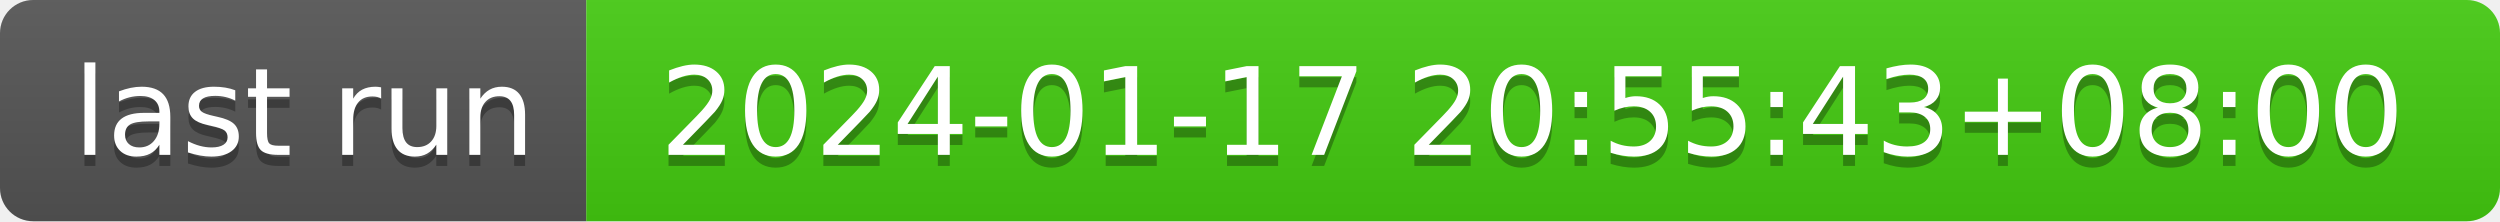
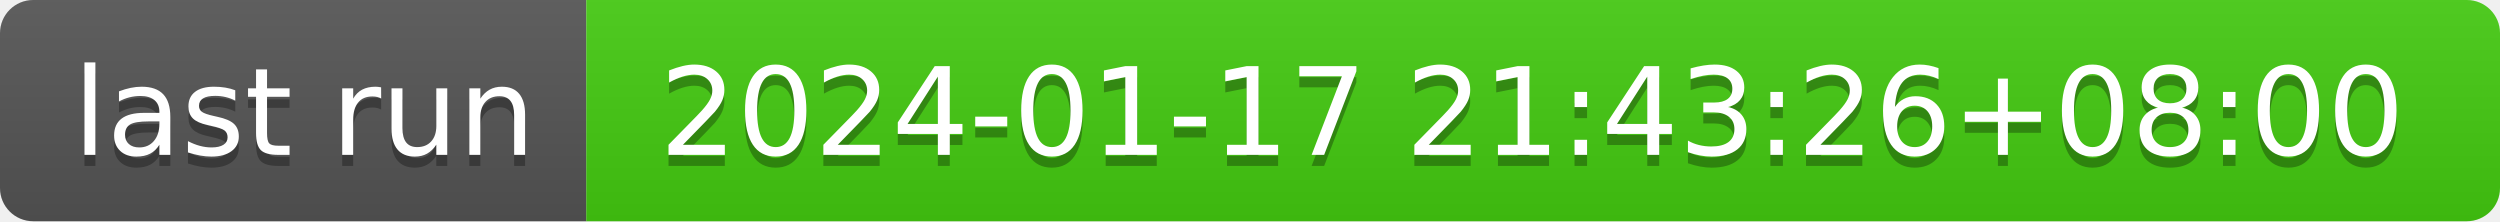
- <svg xmlns="http://www.w3.org/2000/svg" width="226" height="20" role="img" aria-label="last run: 2024-01-17 20:55:43+08:00">
+ <svg xmlns="http://www.w3.org/2000/svg" width="226" height="20" role="img" aria-label="last run: 2024-01-17 21:43:26+08:00">
  <linearGradient id="s" x2="0" y2="100%">
    <stop offset="0" stop-color="#bbb" stop-opacity=".1" />
    <stop offset="1" stop-opacity=".1" />
  </linearGradient>
  <clipPath id="r">
    <rect width="226" height="20" rx="3" fill="#fff" />
  </clipPath>
  <g clip-path="url(#r)">
    <rect width="53" height="20" fill="#555" />
    <rect x="53" width="173" height="20" fill="#4c1" />
    <rect width="226" height="20" fill="url(#s)" />
  </g>
  <g fill="#fff" text-anchor="middle" font-family="Verdana,Geneva,DejaVu Sans,sans-serif" text-rendering="geometricPrecision" font-size="110">
    <text aria-hidden="true" x="275" y="150" fill="#010101" fill-opacity=".3" transform="scale(.1)" textLength="430">last run</text>
    <text x="275" y="140" transform="scale(.1)" fill="#fff" textLength="430">last run</text>
-     <text aria-hidden="true" x="1385" y="150" fill="#010101" fill-opacity=".3" transform="scale(.1)" textLength="1630">2024-01-17 20:55:43+08:00</text>
-     <text x="1385" y="140" transform="scale(.1)" fill="#fff" textLength="1630">2024-01-17 20:55:43+08:00</text>
+     <text aria-hidden="true" x="1385" y="150" fill="#010101" fill-opacity=".3" transform="scale(.1)" textLength="1630">2024-01-17 21:43:26+08:00</text>
+     <text x="1385" y="140" transform="scale(.1)" fill="#fff" textLength="1630">2024-01-17 21:43:26+08:00</text>
  </g>
</svg>
